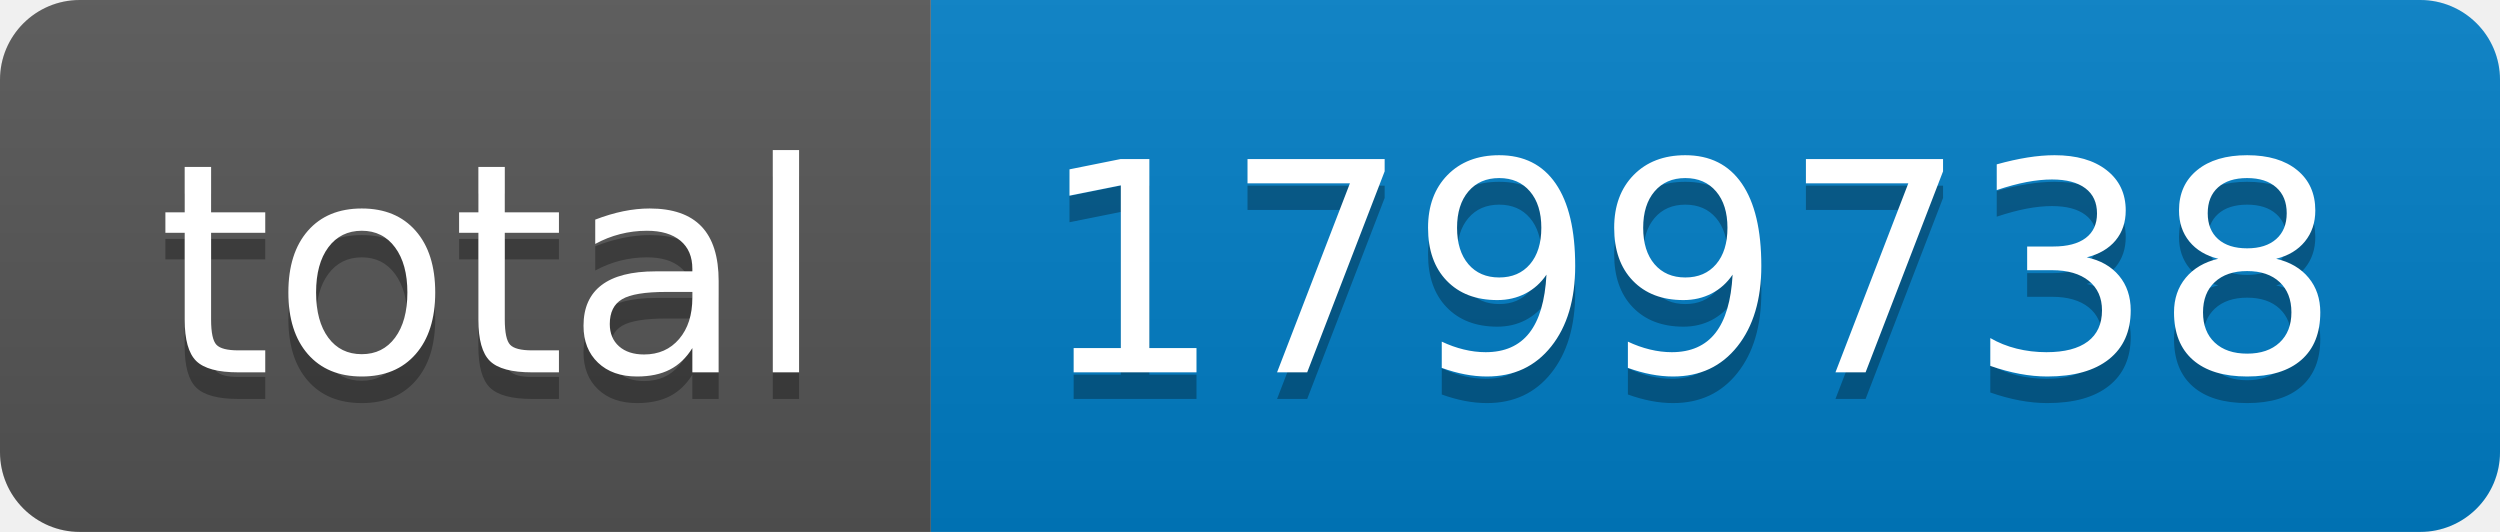
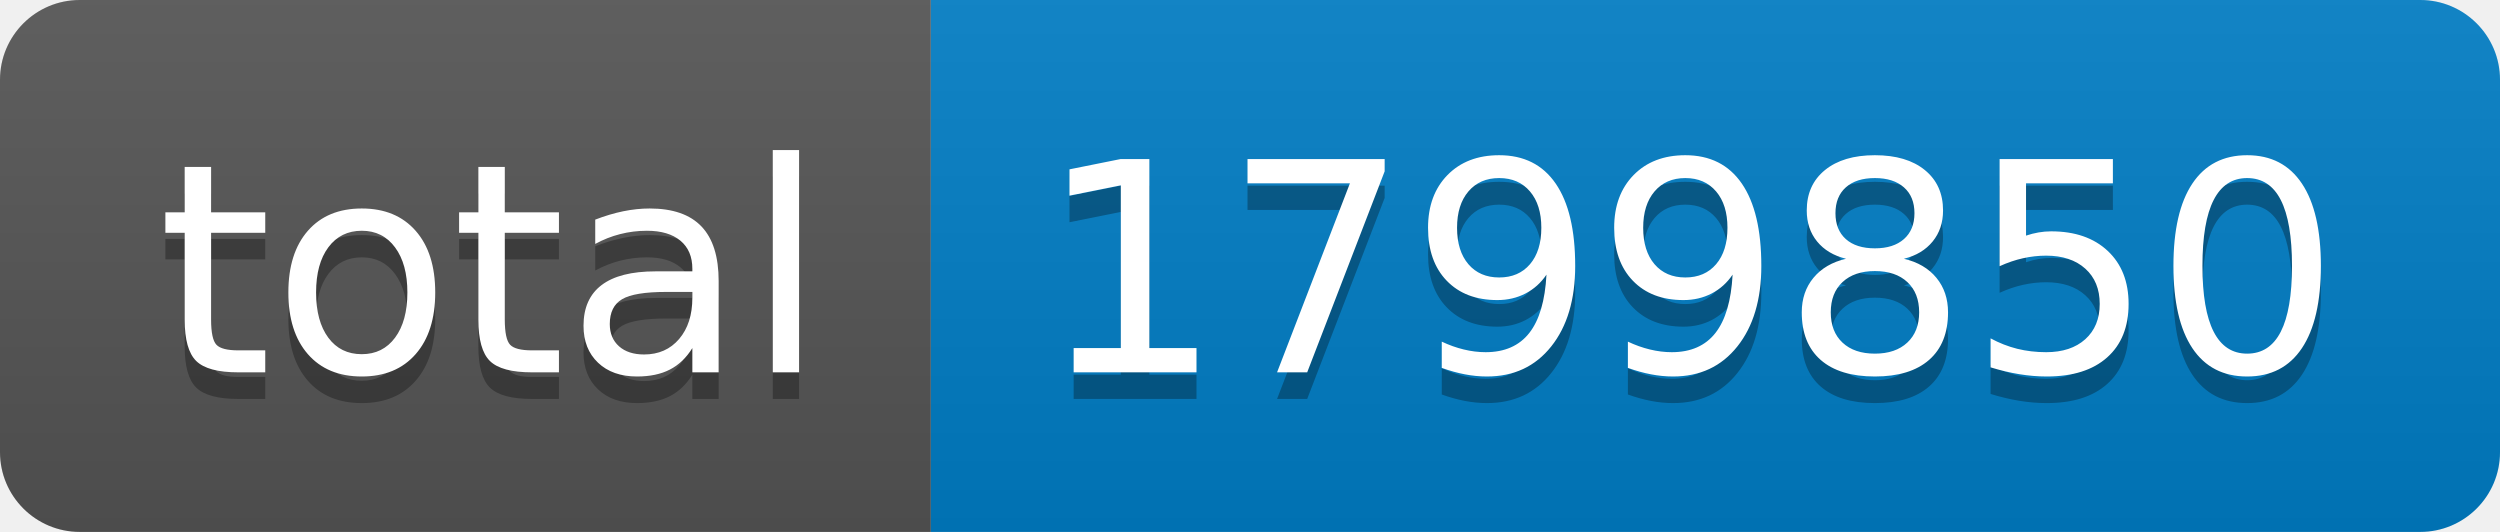
- <svg xmlns="http://www.w3.org/2000/svg" width="94" height="20" role="img" aria-label="total: 1799738">
+ <svg xmlns="http://www.w3.org/2000/svg" width="94" height="20" role="img" aria-label="total: 1799850">
  <linearGradient id="s" x2="0" y2="100%">
    <stop offset="0" stop-color="#bbb" stop-opacity=".1" />
    <stop offset="1" stop-opacity=".1" />
  </linearGradient>
  <clipPath id="r">
    <rect width="94" height="20" rx="3" fill="#fff" />
  </clipPath>
  <g clip-path="url(#r)">
    <rect width="35" height="20" fill="#555" />
    <rect x="35" width="59" height="20" fill="#007ec6" />
    <rect width="94" height="20" fill="url(#s)" />
  </g>
  <g fill="#fff" text-anchor="middle" font-family="Verdana,Geneva,DejaVu Sans,sans-serif" text-rendering="geometricPrecision" font-size="110">
    <text aria-hidden="true" x="185" y="150" fill="#010101" fill-opacity=".3" transform="scale(.1)" textLength="250">total</text>
    <text x="185" y="140" transform="scale(.1)" fill="#fff" textLength="250">total</text>
-     <text aria-hidden="true" x="635" y="150" fill="#010101" fill-opacity=".3" transform="scale(.1)" textLength="490">1799738</text>
-     <text x="635" y="140" transform="scale(.1)" fill="#fff" textLength="490">1799738</text>
+     <text aria-hidden="true" x="635" y="150" fill="#010101" fill-opacity=".3" transform="scale(.1)" textLength="490">1799850</text>
+     <text x="635" y="140" transform="scale(.1)" fill="#fff" textLength="490">1799850</text>
  </g>
</svg>
